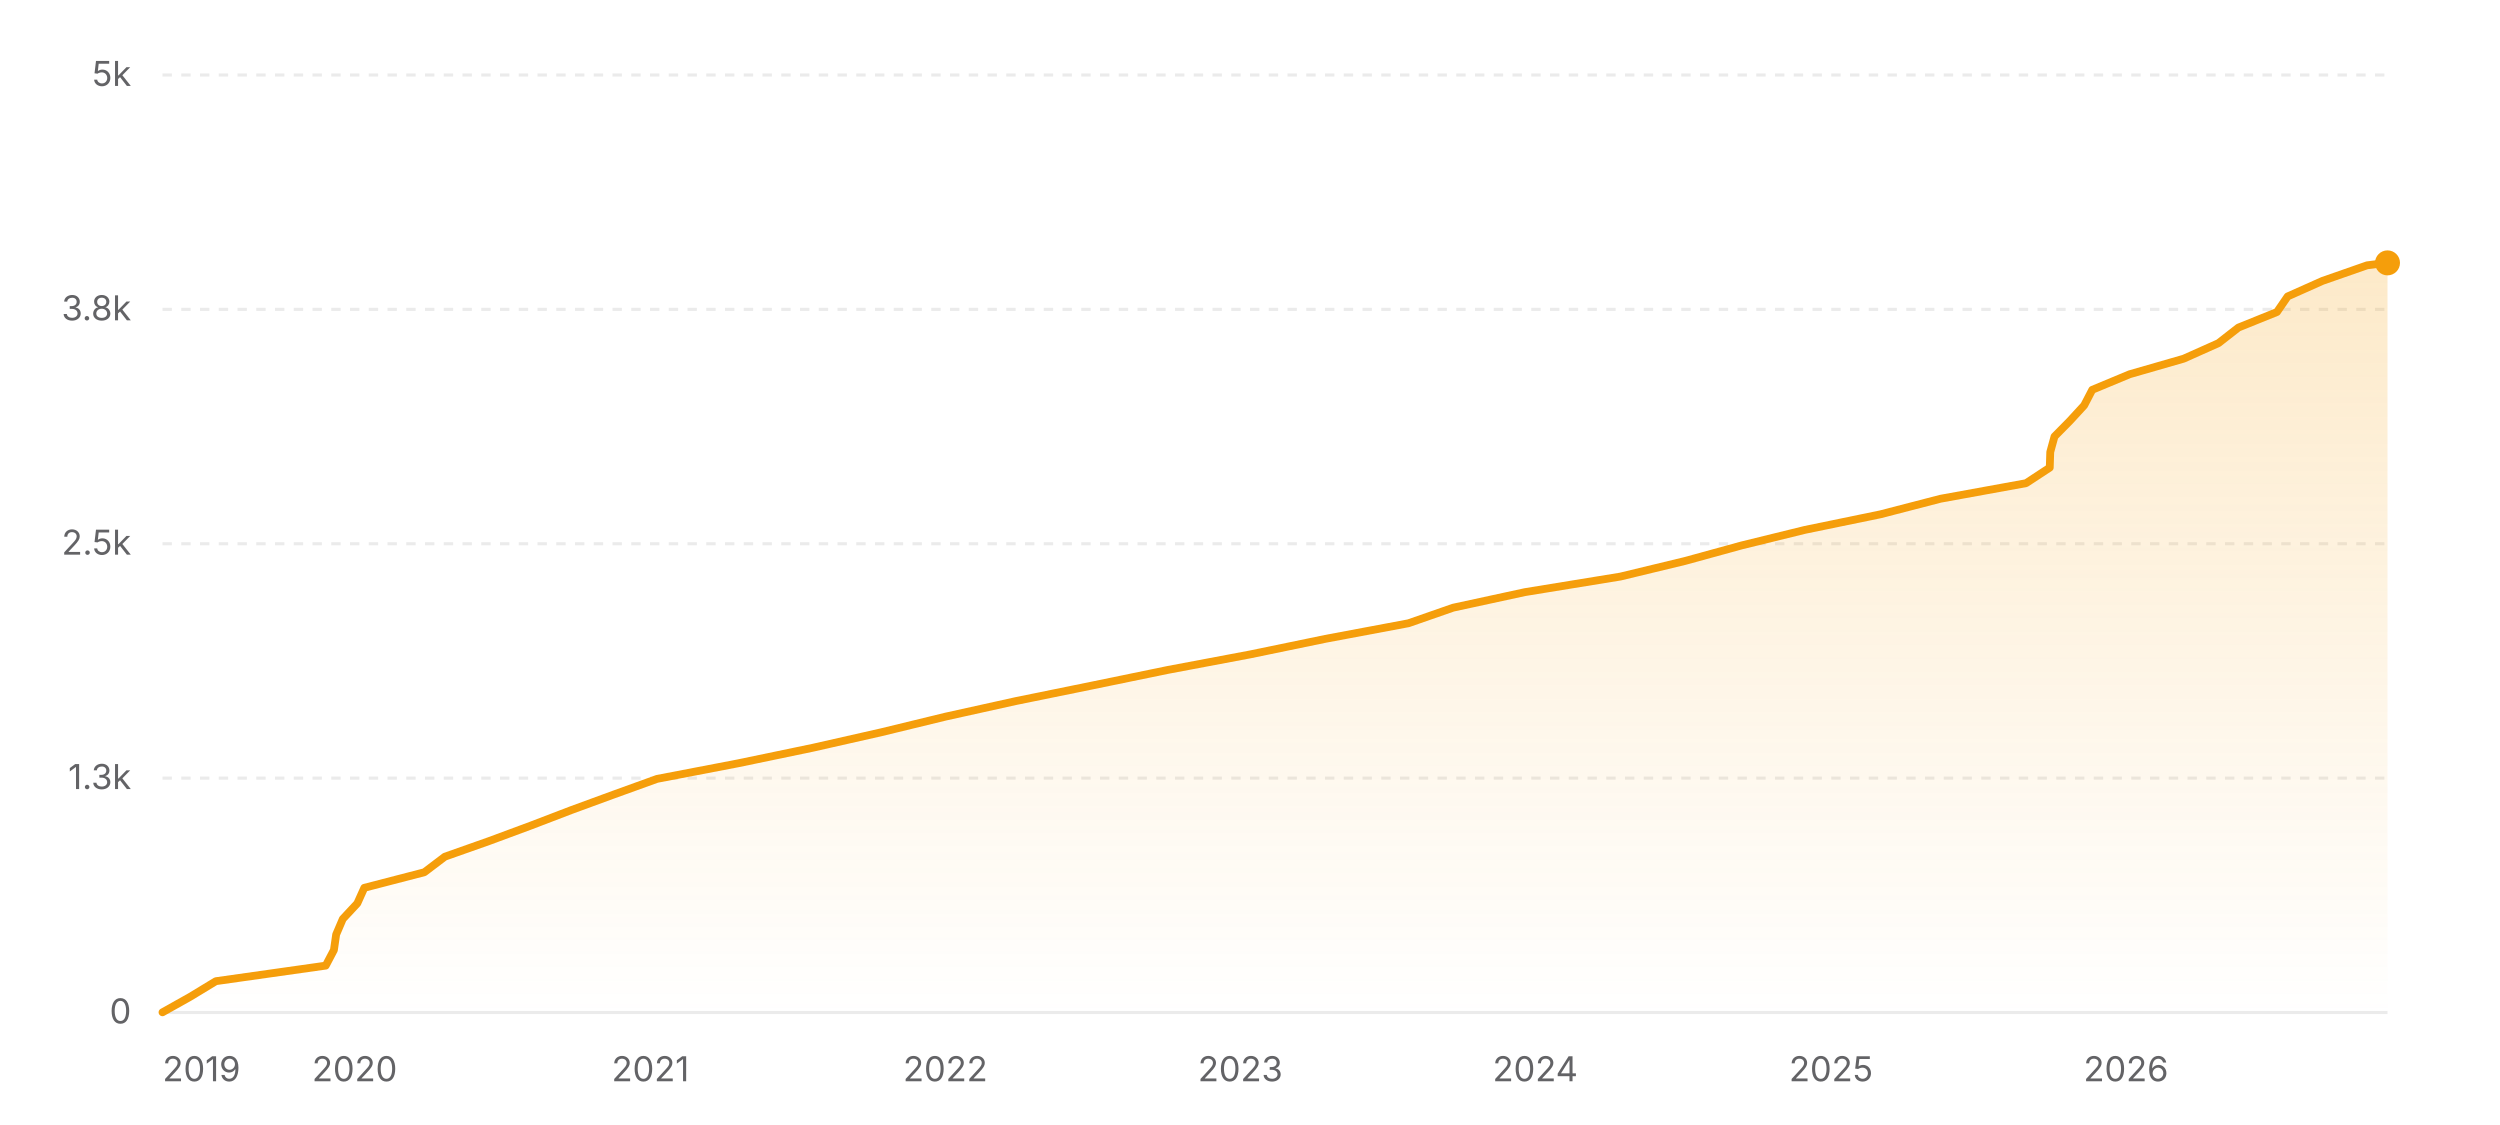
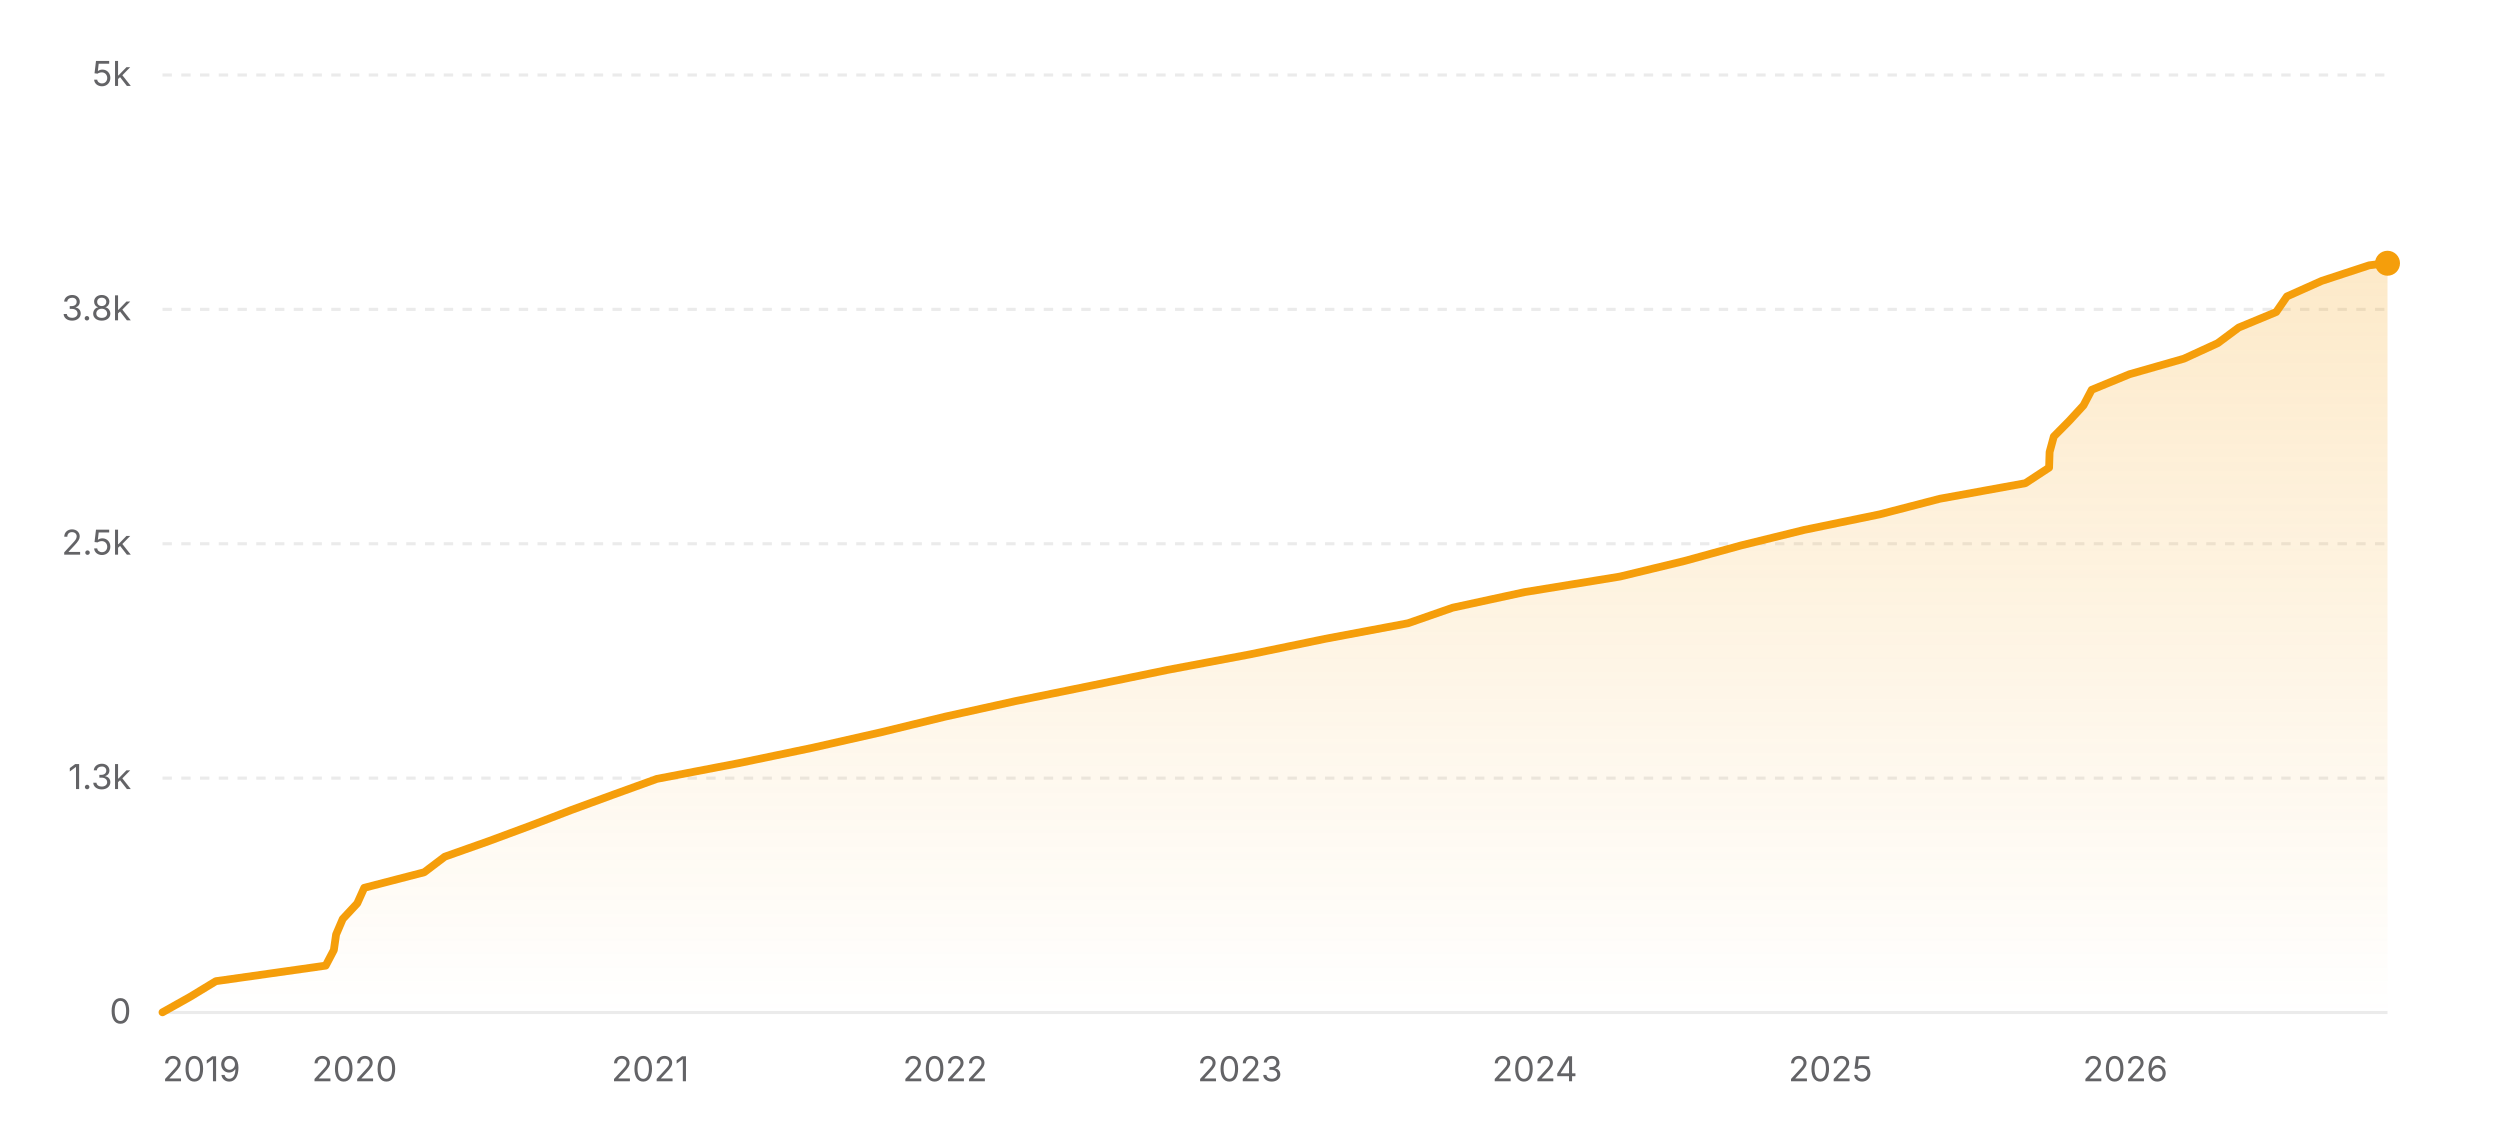
<svg xmlns="http://www.w3.org/2000/svg" width="800" height="360" viewBox="0 0 800 360" role="img" aria-label="Star history of nicejade/markdown-online-editor">
  <defs>
    <linearGradient id="area-light" x1="0" y1="0" x2="0" y2="1">
      <stop offset="0%" stop-color="#f59e0b" stop-opacity="0.22" />
      <stop offset="100%" stop-color="#f59e0b" stop-opacity="0" />
    </linearGradient>
  </defs>
  <line x1="52" y1="324" x2="764" y2="324" stroke="rgba(0,0,0,0.08)" stroke-width="1" />
  <text x="42" y="327.5" text-anchor="end" font-size="11" fill="#636366" font-family="ui-sans-serif, system-ui, -apple-system, BlinkMacSystemFont, 'Segoe UI', sans-serif">0</text>
  <line x1="52" y1="249" x2="764" y2="249" stroke="rgba(0,0,0,0.08)" stroke-width="1" stroke-dasharray="3 3" />
  <text x="42" y="252.5" text-anchor="end" font-size="11" fill="#636366" font-family="ui-sans-serif, system-ui, -apple-system, BlinkMacSystemFont, 'Segoe UI', sans-serif">1.3k</text>
  <line x1="52" y1="174" x2="764" y2="174" stroke="rgba(0,0,0,0.08)" stroke-width="1" stroke-dasharray="3 3" />
  <text x="42" y="177.5" text-anchor="end" font-size="11" fill="#636366" font-family="ui-sans-serif, system-ui, -apple-system, BlinkMacSystemFont, 'Segoe UI', sans-serif">2.5k</text>
  <line x1="52" y1="99" x2="764" y2="99" stroke="rgba(0,0,0,0.08)" stroke-width="1" stroke-dasharray="3 3" />
  <text x="42" y="102.5" text-anchor="end" font-size="11" fill="#636366" font-family="ui-sans-serif, system-ui, -apple-system, BlinkMacSystemFont, 'Segoe UI', sans-serif">3.8k</text>
  <line x1="52" y1="24" x2="764" y2="24" stroke="rgba(0,0,0,0.08)" stroke-width="1" stroke-dasharray="3 3" />
  <text x="42" y="27.5" text-anchor="end" font-size="11" fill="#636366" font-family="ui-sans-serif, system-ui, -apple-system, BlinkMacSystemFont, 'Segoe UI', sans-serif">5k</text>
-   <polygon fill="url(#area-light)" points="52,324 52,323.94 60.88,318.96 69.08,313.98 104.23,309 106.85,304.02 107.57,299.04 109.7,294.06 114.34,289.08 116.58,284.1 135.79,279.12 142.36,274.14 156.45,269.16 169.89,264.18 182.89,259.2 196.48,254.22 210.26,249.24 236.2,244.26 260.12,239.28 282.11,234.3 302.59,229.32 325.09,224.34 349.51,219.36 373.69,214.38 400.1,209.4 424.19,204.42 450.72,199.44 465,194.46 487.99,189.48 518.54,184.5 539.17,179.52 557.3,174.54 577.58,169.56 601.74,164.58 620.96,159.6 648.33,154.62 655.92,149.64 656.08,144.66 657.44,139.68 662.35,134.7 666.93,129.72 669.52,124.74 681.48,119.76 698.77,114.78 709.92,109.8 716.3,104.82 728.63,99.84 732.05,94.86 743.21,89.88 757.47,84.9 763.62,84.12 764,84.12 764,324" />
-   <polyline fill="none" stroke="#f59e0b" stroke-width="2.5" stroke-linecap="round" stroke-linejoin="round" points="52,323.94 60.88,318.96 69.08,313.98 104.23,309 106.85,304.02 107.57,299.04 109.7,294.06 114.34,289.08 116.58,284.1 135.79,279.12 142.36,274.14 156.45,269.16 169.89,264.18 182.89,259.2 196.48,254.22 210.26,249.24 236.2,244.26 260.12,239.28 282.11,234.3 302.59,229.32 325.09,224.34 349.51,219.36 373.69,214.38 400.1,209.4 424.19,204.42 450.72,199.44 465,194.46 487.99,189.48 518.54,184.5 539.17,179.52 557.3,174.54 577.58,169.56 601.74,164.58 620.96,159.6 648.33,154.62 655.92,149.64 656.08,144.66 657.44,139.68 662.35,134.7 666.93,129.72 669.52,124.74 681.48,119.76 698.77,114.78 709.92,109.8 716.3,104.82 728.63,99.84 732.05,94.86 743.21,89.88 757.47,84.9 763.62,84.12 764,84.12" />
-   <circle cx="764" cy="84.12" r="4" fill="#f59e0b" />
+   <polygon fill="url(#area-light)" points="52,324 52,323.94 60.88,318.96 69.07,313.98 104.22,309 106.83,304.02 107.55,299.04 109.68,294.06 114.32,289.08 116.56,284.1 135.76,279.12 142.33,274.14 156.41,269.16 169.85,264.18 182.85,259.2 196.43,254.22 210.21,249.24 236.14,244.26 260.05,239.28 282.03,234.3 302.5,229.32 325,224.34 349.41,219.36 373.57,214.38 399.98,209.4 424.06,204.42 450.57,199.44 464.85,194.46 487.84,189.48 518.38,184.5 539,179.52 557.13,174.54 577.39,169.56 601.55,164.58 620.76,159.6 648.12,154.62 655.71,149.64 655.87,144.66 657.22,139.68 662.14,134.7 666.72,129.72 669.34,124.74 681.42,119.76 698.84,114.78 709.69,109.8 716.39,104.82 728.39,99.84 731.82,94.86 742.97,89.88 758.15,84.9 763.37,84.24 764,84.24 764,324" />
+   <polyline fill="none" stroke="#f59e0b" stroke-width="2.5" stroke-linecap="round" stroke-linejoin="round" points="52,323.94 60.88,318.96 69.07,313.98 104.22,309 106.83,304.02 107.55,299.04 109.68,294.06 114.32,289.08 116.56,284.1 135.76,279.12 142.33,274.14 156.41,269.16 169.85,264.18 182.85,259.2 196.43,254.22 210.21,249.24 236.14,244.26 260.05,239.28 282.03,234.3 302.5,229.32 325,224.34 349.41,219.36 373.57,214.38 399.98,209.4 424.06,204.42 450.57,199.44 464.85,194.46 487.84,189.48 518.38,184.5 539,179.52 557.13,174.54 577.39,169.56 601.55,164.58 620.76,159.6 648.12,154.62 655.71,149.64 655.87,144.66 657.22,139.68 662.14,134.7 666.72,129.72 669.34,124.74 681.42,119.76 698.84,114.78 709.69,109.8 716.39,104.82 728.39,99.84 731.82,94.86 742.97,89.88 758.15,84.9 763.37,84.24 764,84.24" />
+   <circle cx="764" cy="84.24" r="4" fill="#f59e0b" />
  <text x="52" y="346" text-anchor="start" font-size="11" fill="#636366" font-family="ui-sans-serif, system-ui, -apple-system, BlinkMacSystemFont, 'Segoe UI', sans-serif">2019</text>
-   <text x="113.48" y="346" text-anchor="middle" font-size="11" fill="#636366" font-family="ui-sans-serif, system-ui, -apple-system, BlinkMacSystemFont, 'Segoe UI', sans-serif">2020</text>
-   <text x="208.13" y="346" text-anchor="middle" font-size="11" fill="#636366" font-family="ui-sans-serif, system-ui, -apple-system, BlinkMacSystemFont, 'Segoe UI', sans-serif">2021</text>
-   <text x="302.51" y="346" text-anchor="middle" font-size="11" fill="#636366" font-family="ui-sans-serif, system-ui, -apple-system, BlinkMacSystemFont, 'Segoe UI', sans-serif">2022</text>
-   <text x="396.9" y="346" text-anchor="middle" font-size="11" fill="#636366" font-family="ui-sans-serif, system-ui, -apple-system, BlinkMacSystemFont, 'Segoe UI', sans-serif">2023</text>
-   <text x="491.28" y="346" text-anchor="middle" font-size="11" fill="#636366" font-family="ui-sans-serif, system-ui, -apple-system, BlinkMacSystemFont, 'Segoe UI', sans-serif">2024</text>
-   <text x="585.93" y="346" text-anchor="middle" font-size="11" fill="#636366" font-family="ui-sans-serif, system-ui, -apple-system, BlinkMacSystemFont, 'Segoe UI', sans-serif">2025</text>
-   <text x="680.31" y="346" text-anchor="middle" font-size="11" fill="#636366" font-family="ui-sans-serif, system-ui, -apple-system, BlinkMacSystemFont, 'Segoe UI', sans-serif">2026</text>
+   <text x="113.46" y="346" text-anchor="middle" font-size="11" fill="#636366" font-family="ui-sans-serif, system-ui, -apple-system, BlinkMacSystemFont, 'Segoe UI', sans-serif">2020</text>
+   <text x="208.07" y="346" text-anchor="middle" font-size="11" fill="#636366" font-family="ui-sans-serif, system-ui, -apple-system, BlinkMacSystemFont, 'Segoe UI', sans-serif">2021</text>
+   <text x="302.42" y="346" text-anchor="middle" font-size="11" fill="#636366" font-family="ui-sans-serif, system-ui, -apple-system, BlinkMacSystemFont, 'Segoe UI', sans-serif">2022</text>
+   <text x="396.78" y="346" text-anchor="middle" font-size="11" fill="#636366" font-family="ui-sans-serif, system-ui, -apple-system, BlinkMacSystemFont, 'Segoe UI', sans-serif">2023</text>
+   <text x="491.13" y="346" text-anchor="middle" font-size="11" fill="#636366" font-family="ui-sans-serif, system-ui, -apple-system, BlinkMacSystemFont, 'Segoe UI', sans-serif">2024</text>
+   <text x="585.74" y="346" text-anchor="middle" font-size="11" fill="#636366" font-family="ui-sans-serif, system-ui, -apple-system, BlinkMacSystemFont, 'Segoe UI', sans-serif">2025</text>
+   <text x="680.09" y="346" text-anchor="middle" font-size="11" fill="#636366" font-family="ui-sans-serif, system-ui, -apple-system, BlinkMacSystemFont, 'Segoe UI', sans-serif">2026</text>
</svg>
